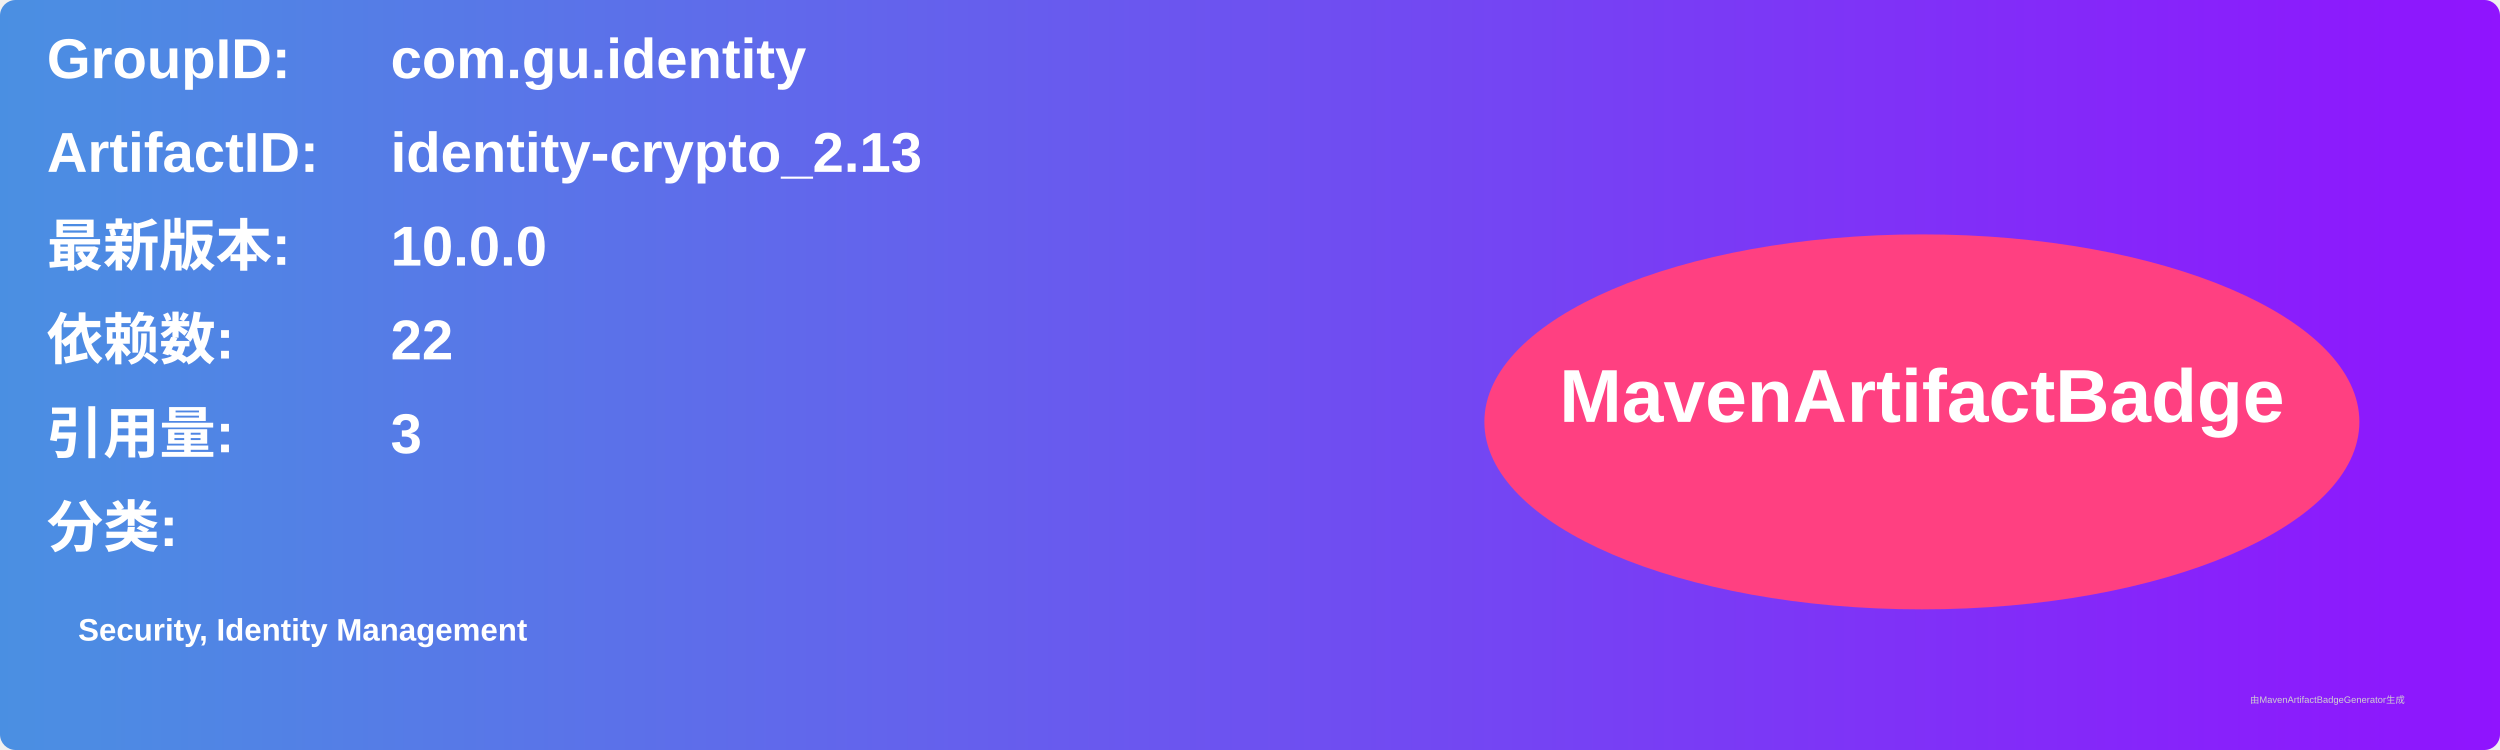
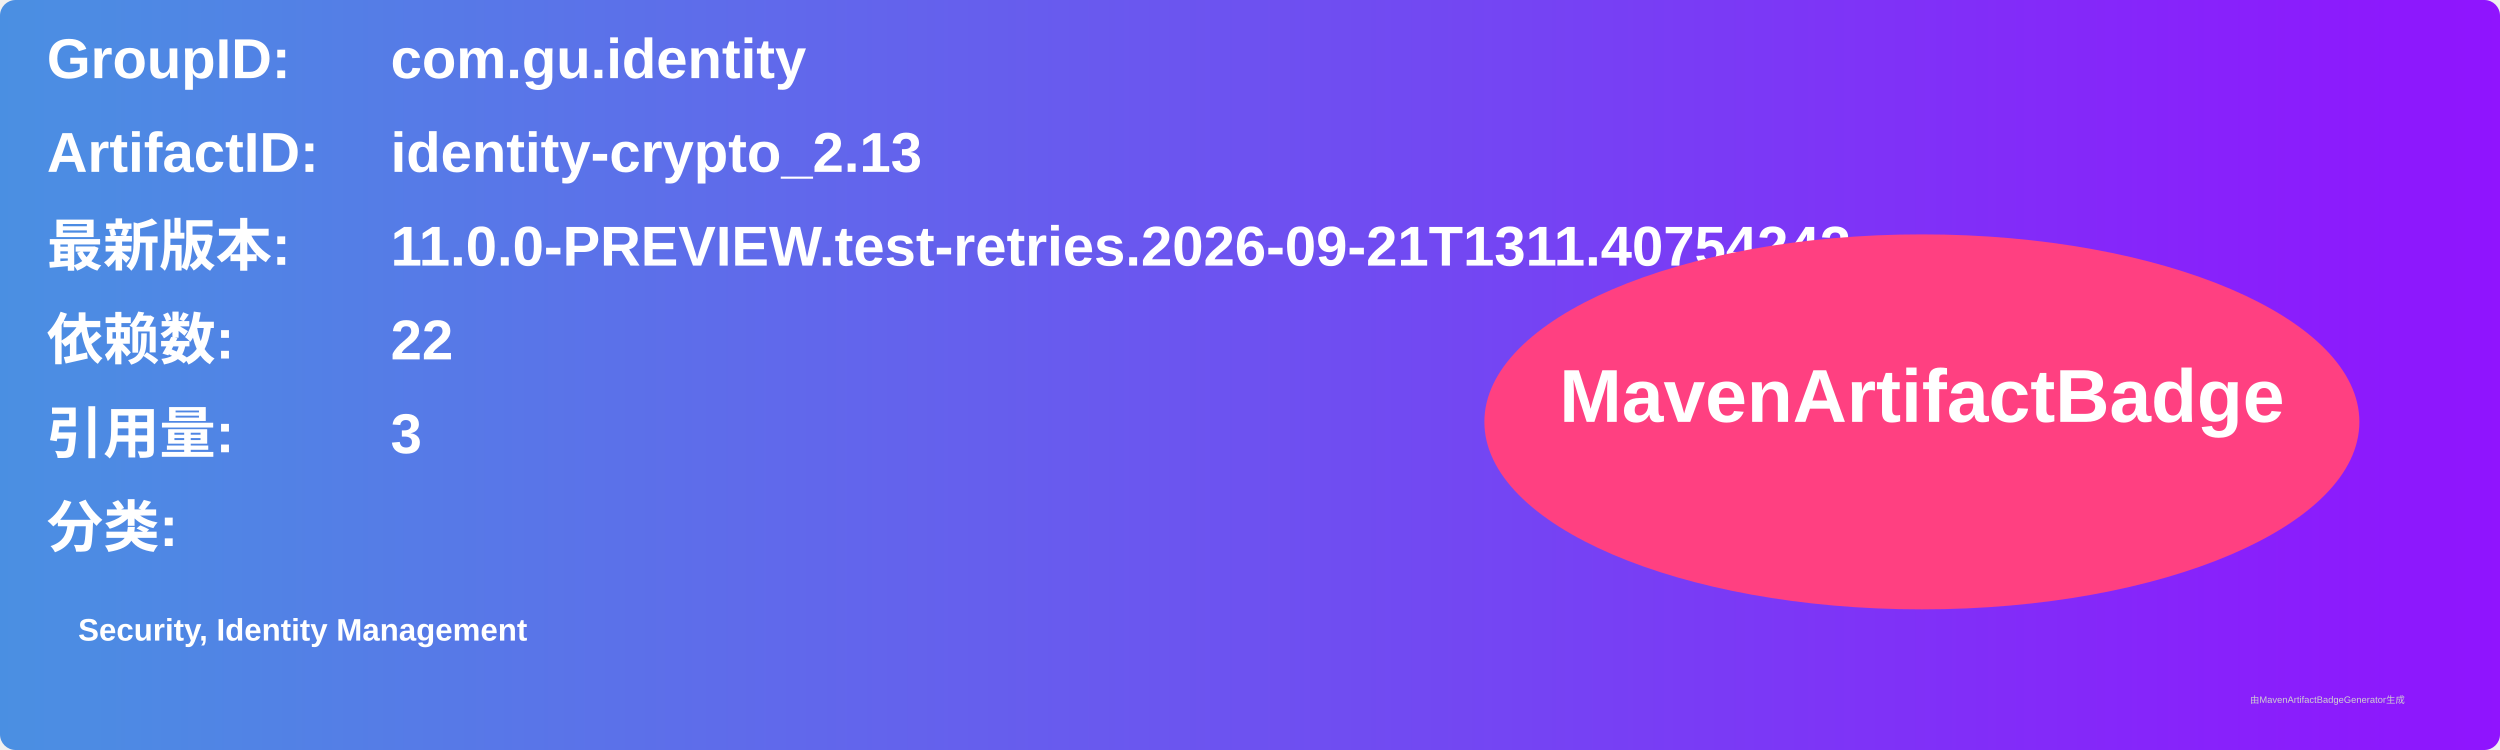
<svg xmlns="http://www.w3.org/2000/svg" width="800" height="240" viewBox="0 0 800 240">
  <linearGradient id="grad" x1="0%" y1="0%" x2="100%" y2="0%">
    <stop offset="0%" stop-color="#4a90e2" />
    <stop offset="100%" stop-color="#9013fe" />
  </linearGradient>
  <rect width="100%" height="100%" rx="5" ry="5" fill="url(#grad)" />
  <g transform="translate(15, 15)">
    <text x="0" y="10" font-family="Arial" font-size="18" fill="white" font-weight="bold" width="260">GroupID:</text>
    <text x="110" y="10" font-family="Arial" font-size="18" fill="white" font-weight="bold" width="460">com.gu.identity</text>
    <text x="0" y="40" font-family="Arial" font-size="18" fill="white" font-weight="bold" width="260">ArtifactID:</text>
    <text x="110" y="40" font-family="Arial" font-size="18" fill="white" font-weight="bold" width="460">identity-crypto_2.13</text>
    <text x="0" y="70" font-family="Arial" font-size="18" fill="white" font-weight="bold">最新版本:</text>
    <text x="110" y="70" font-family="Arial" font-size="18" fill="white" font-weight="bold">
-       <tspan font-weight="bold">10.0.0</tspan>
+       <tspan font-weight="bold">11.0.0-PREVIEW.test-retries.2026-09-21T1311.40754242</tspan>
    </text>
    <text x="0" y="100" font-family="Arial" font-size="18" fill="white" font-weight="bold">依赖数: </text>
    <text x="110" y="100" font-family="Arial" font-size="18" fill="white">
      <tspan font-weight="bold">22</tspan>
    </text>
    <text x="0" y="130" font-family="Arial" font-size="18" fill="white" font-weight="bold">引用量: </text>
    <text x="110" y="130" font-family="Arial" font-size="18" fill="white">
      <tspan font-weight="bold">3</tspan>
    </text>
    <text x="0" y="160" font-family="Arial" font-size="18" fill="white" font-weight="bold">分类:</text>
    <text x="10" y="190" font-family="Arial" font-size="10" fill="white">
      <tspan font-weight="bold">Security, Identity Management</tspan>
    </text>
    <ellipse cx="600" cy="120" rx="140" ry="60" fill="#ff4081" />
    <text x="600" y="120" text-anchor="middle" font-family="Arial" font-size="24" fill="white" font-weight="bold">MavenArtifactBadge</text>
  </g>
  <text x="720" y="225" font-family="Arial" font-size="3" fill="#d0d0d0">由MavenArtifactBadgeGenerator生成</text>
</svg>
